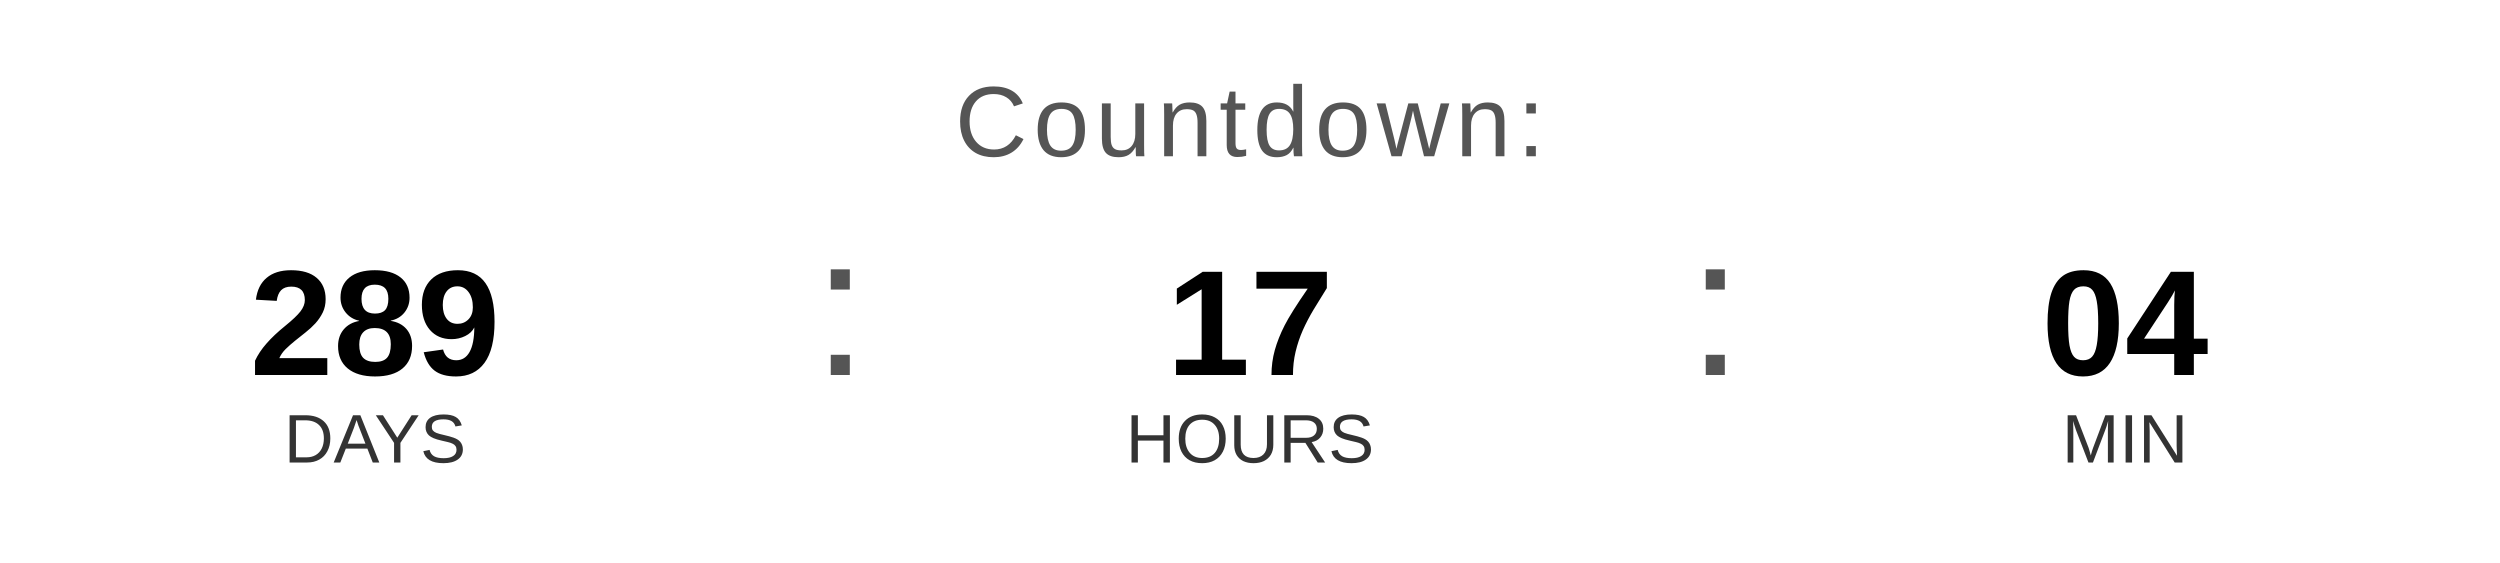
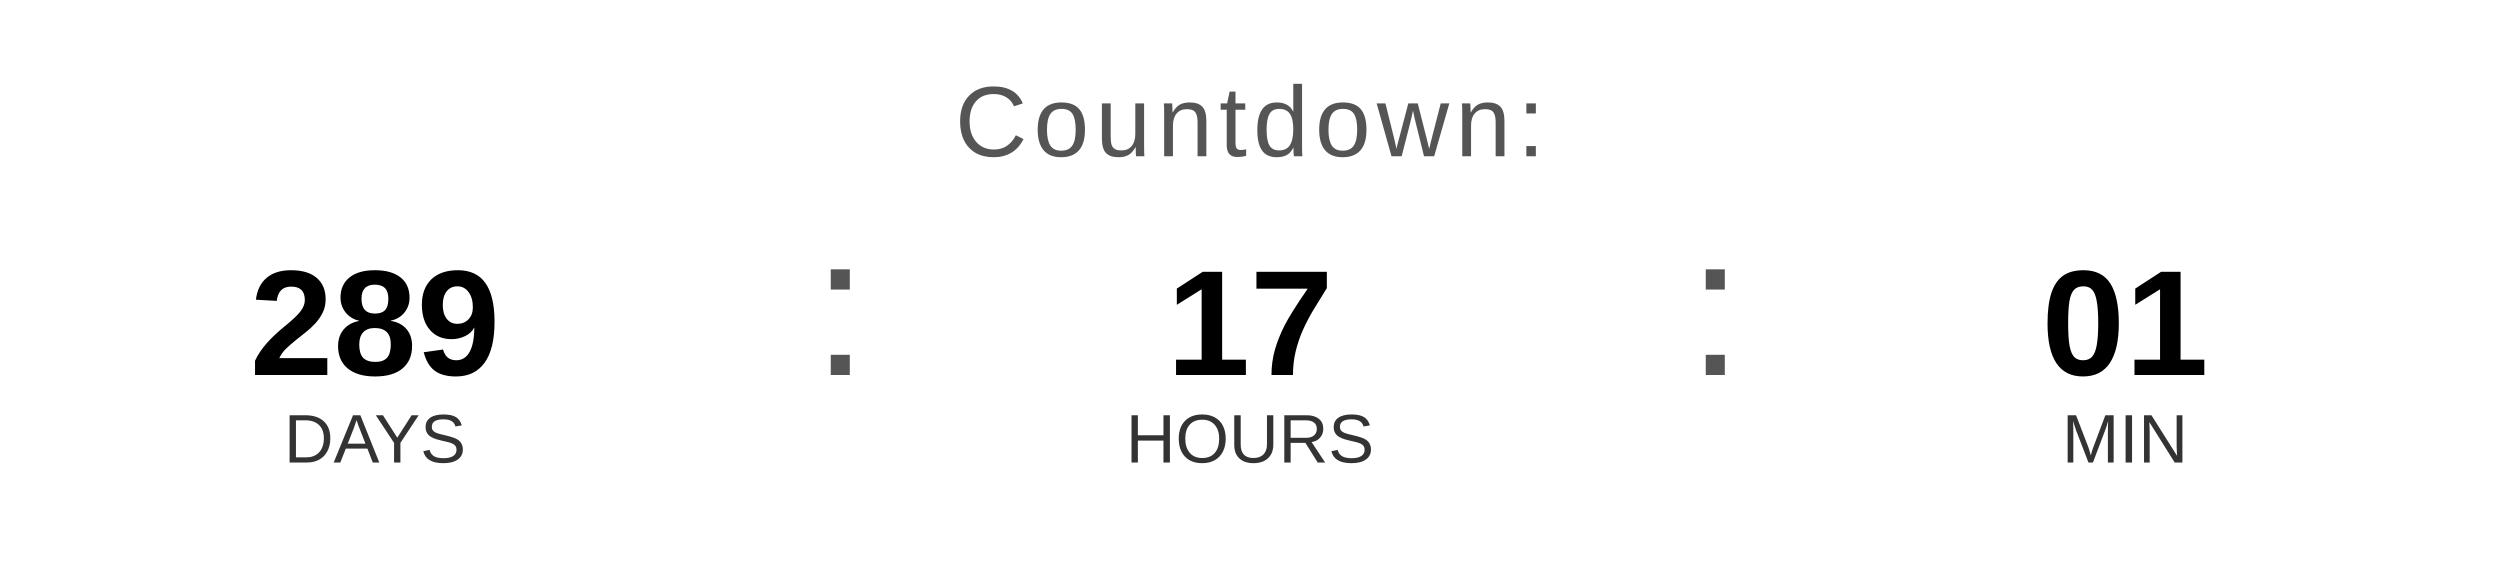
<svg xmlns="http://www.w3.org/2000/svg" width="400" height="90" viewBox="0 0 400 90">
  <text x="200" y="25" font-family="Arial, Helvetica, sans-serif" font-size="16" fill="#555555" text-anchor="middle" letter-spacing="1">
    Countdown:
  </text>
  <text x="60" y="60" font-family="Arial, Helvetica, sans-serif" font-size="24" font-weight="bold" fill="#000000" text-anchor="middle">289</text>
  <text x="60" y="74" font-family="Arial, Helvetica, sans-serif" font-size="11" fill="#333333" text-anchor="middle">DAYS</text>
  <text x="130" y="60" font-family="Arial, sans-serif" font-size="32" fill="#555555">:</text>
  <text x="200" y="60" font-family="Arial, Helvetica, sans-serif" font-size="24" font-weight="bold" fill="#000000" text-anchor="middle">17</text>
  <text x="200" y="74" font-family="Arial, Helvetica, sans-serif" font-size="11" fill="#333333" text-anchor="middle">HOURS</text>
  <text x="270" y="60" font-family="Arial, sans-serif" font-size="32" fill="#555555">:</text>
-   <text x="340" y="60" font-family="Arial, Helvetica, sans-serif" font-size="24" font-weight="bold" fill="#000000" text-anchor="middle">04</text>
+   <text x="340" y="60" font-family="Arial, Helvetica, sans-serif" font-size="24" font-weight="bold" fill="#000000" text-anchor="middle">01</text>
  <text x="340" y="74" font-family="Arial, Helvetica, sans-serif" font-size="11" fill="#333333" text-anchor="middle">MIN</text>
</svg>
